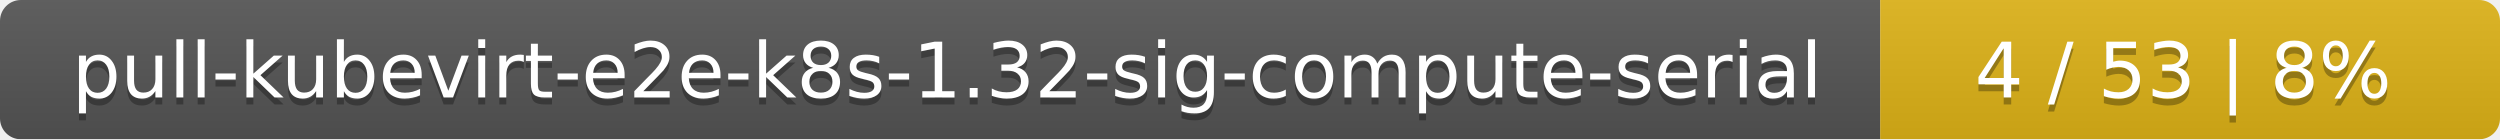
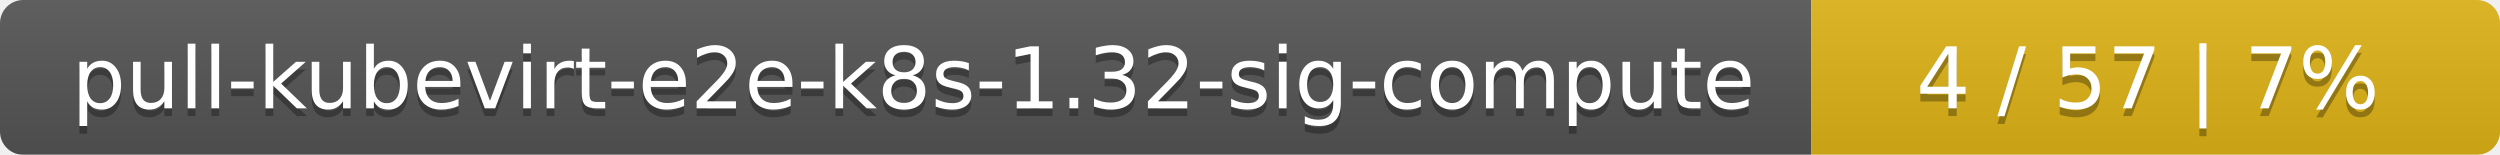
- <svg xmlns="http://www.w3.org/2000/svg" width="359" height="20">
+ <svg xmlns="http://www.w3.org/2000/svg" width="323" height="20">
  <linearGradient id="smooth" x2="0" y2="100%">
    <stop offset="0" stop-color="#bbb" stop-opacity=".1" />
    <stop offset="1" stop-opacity=".1" />
  </linearGradient>
  <mask id="round">
-     <rect width="359" height="20" rx="3" fill="#fff" />
+     <rect width="323" height="20" rx="3" fill="#fff" />
  </mask>
  <g mask="url(#round)">
-     <rect width="270" height="20" fill="#555" />
-     <rect x="270" width="89" height="20" fill="#dfb317" />
-     <rect width="359" height="20" fill="url(#smooth)" />
+     <rect width="234" height="20" fill="#555" />
+     <rect x="234" width="89" height="20" fill="#dfb317" />
+     <rect width="323" height="20" fill="url(#smooth)" />
  </g>
  <g fill="#fff" text-anchor="middle" font-family="DejaVu Sans,Verdana,Geneva,sans-serif" font-size="11">
-     <text x="136" y="15" fill="#010101" fill-opacity=".3">pull-kubevirt-e2e-k8s-1.32-sig-compute-serial</text>
-     <text x="136" y="14">pull-kubevirt-e2e-k8s-1.32-sig-compute-serial</text>
-     <text x="313.5" y="15" fill="#010101" fill-opacity=".3">4 / 53    |    8%</text>
-     <text x="313.5" y="14">4 / 53    |    8%</text>
+     <text x="118" y="15" fill="#010101" fill-opacity=".3">pull-kubevirt-e2e-k8s-1.32-sig-compute</text>
+     <text x="118" y="14">pull-kubevirt-e2e-k8s-1.32-sig-compute</text>
+     <text x="277.5" y="15" fill="#010101" fill-opacity=".3">4 / 57    |    7%</text>
+     <text x="277.5" y="14">4 / 57    |    7%</text>
  </g>
</svg>
